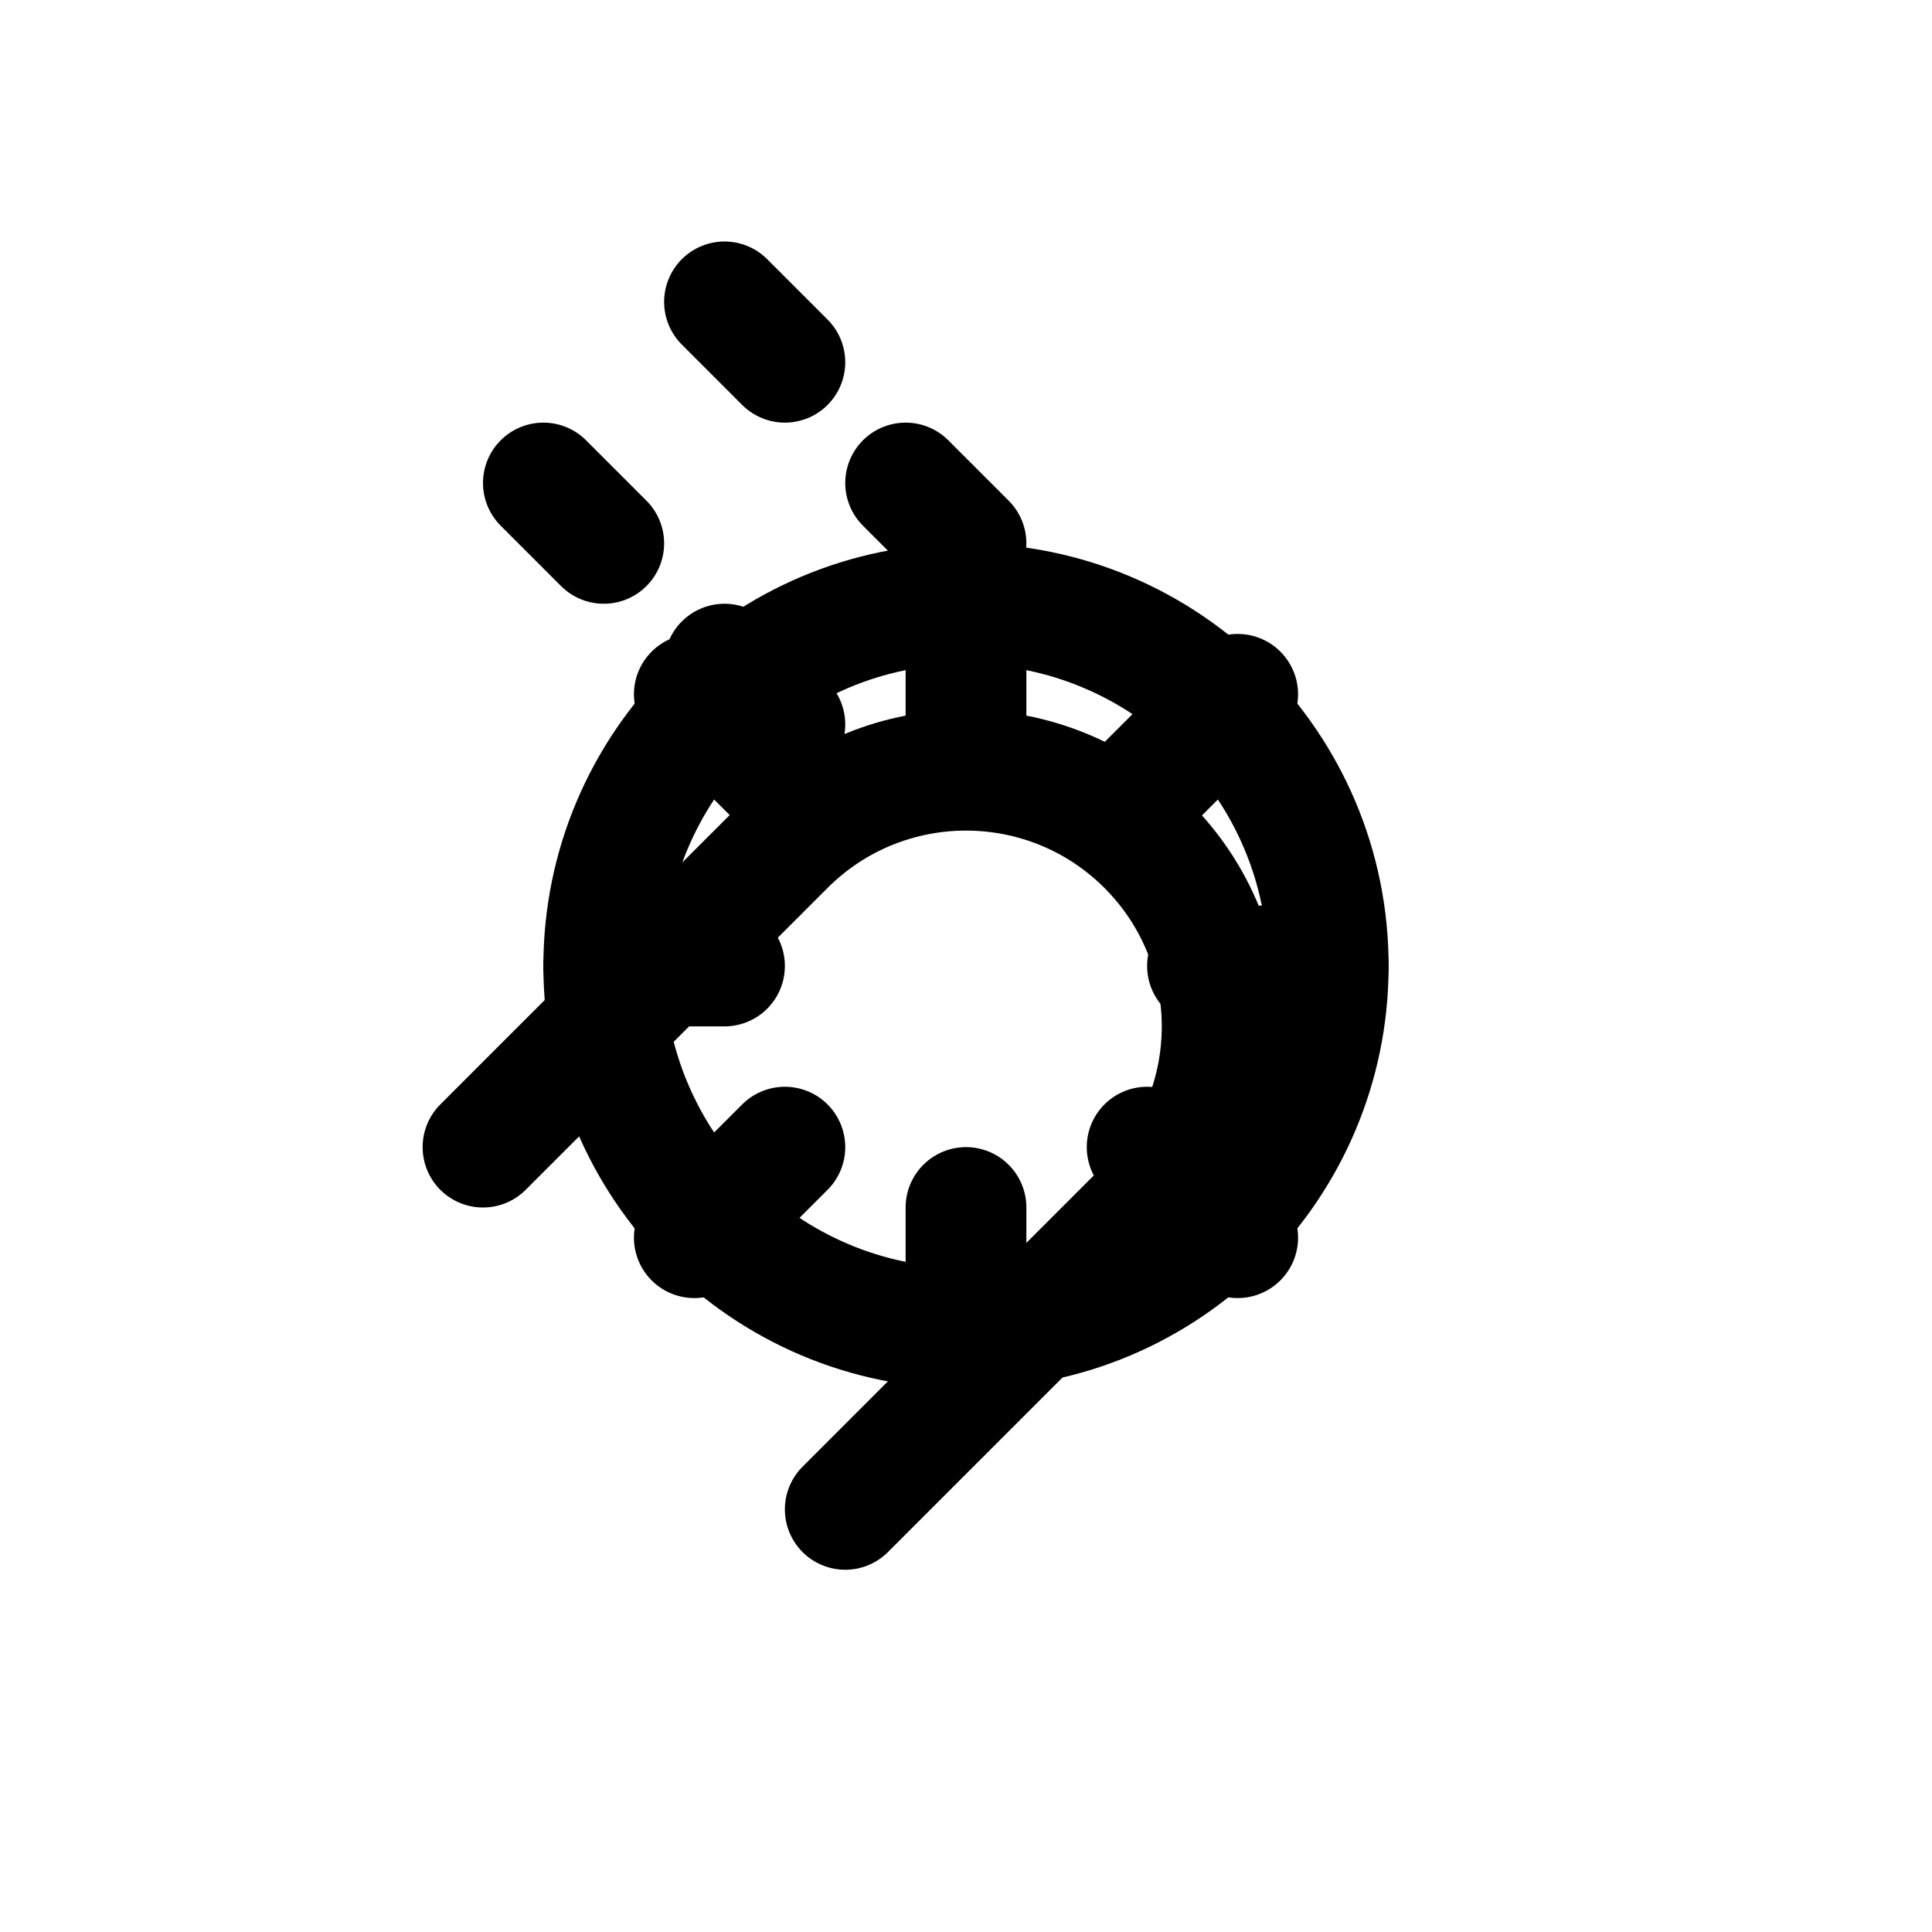
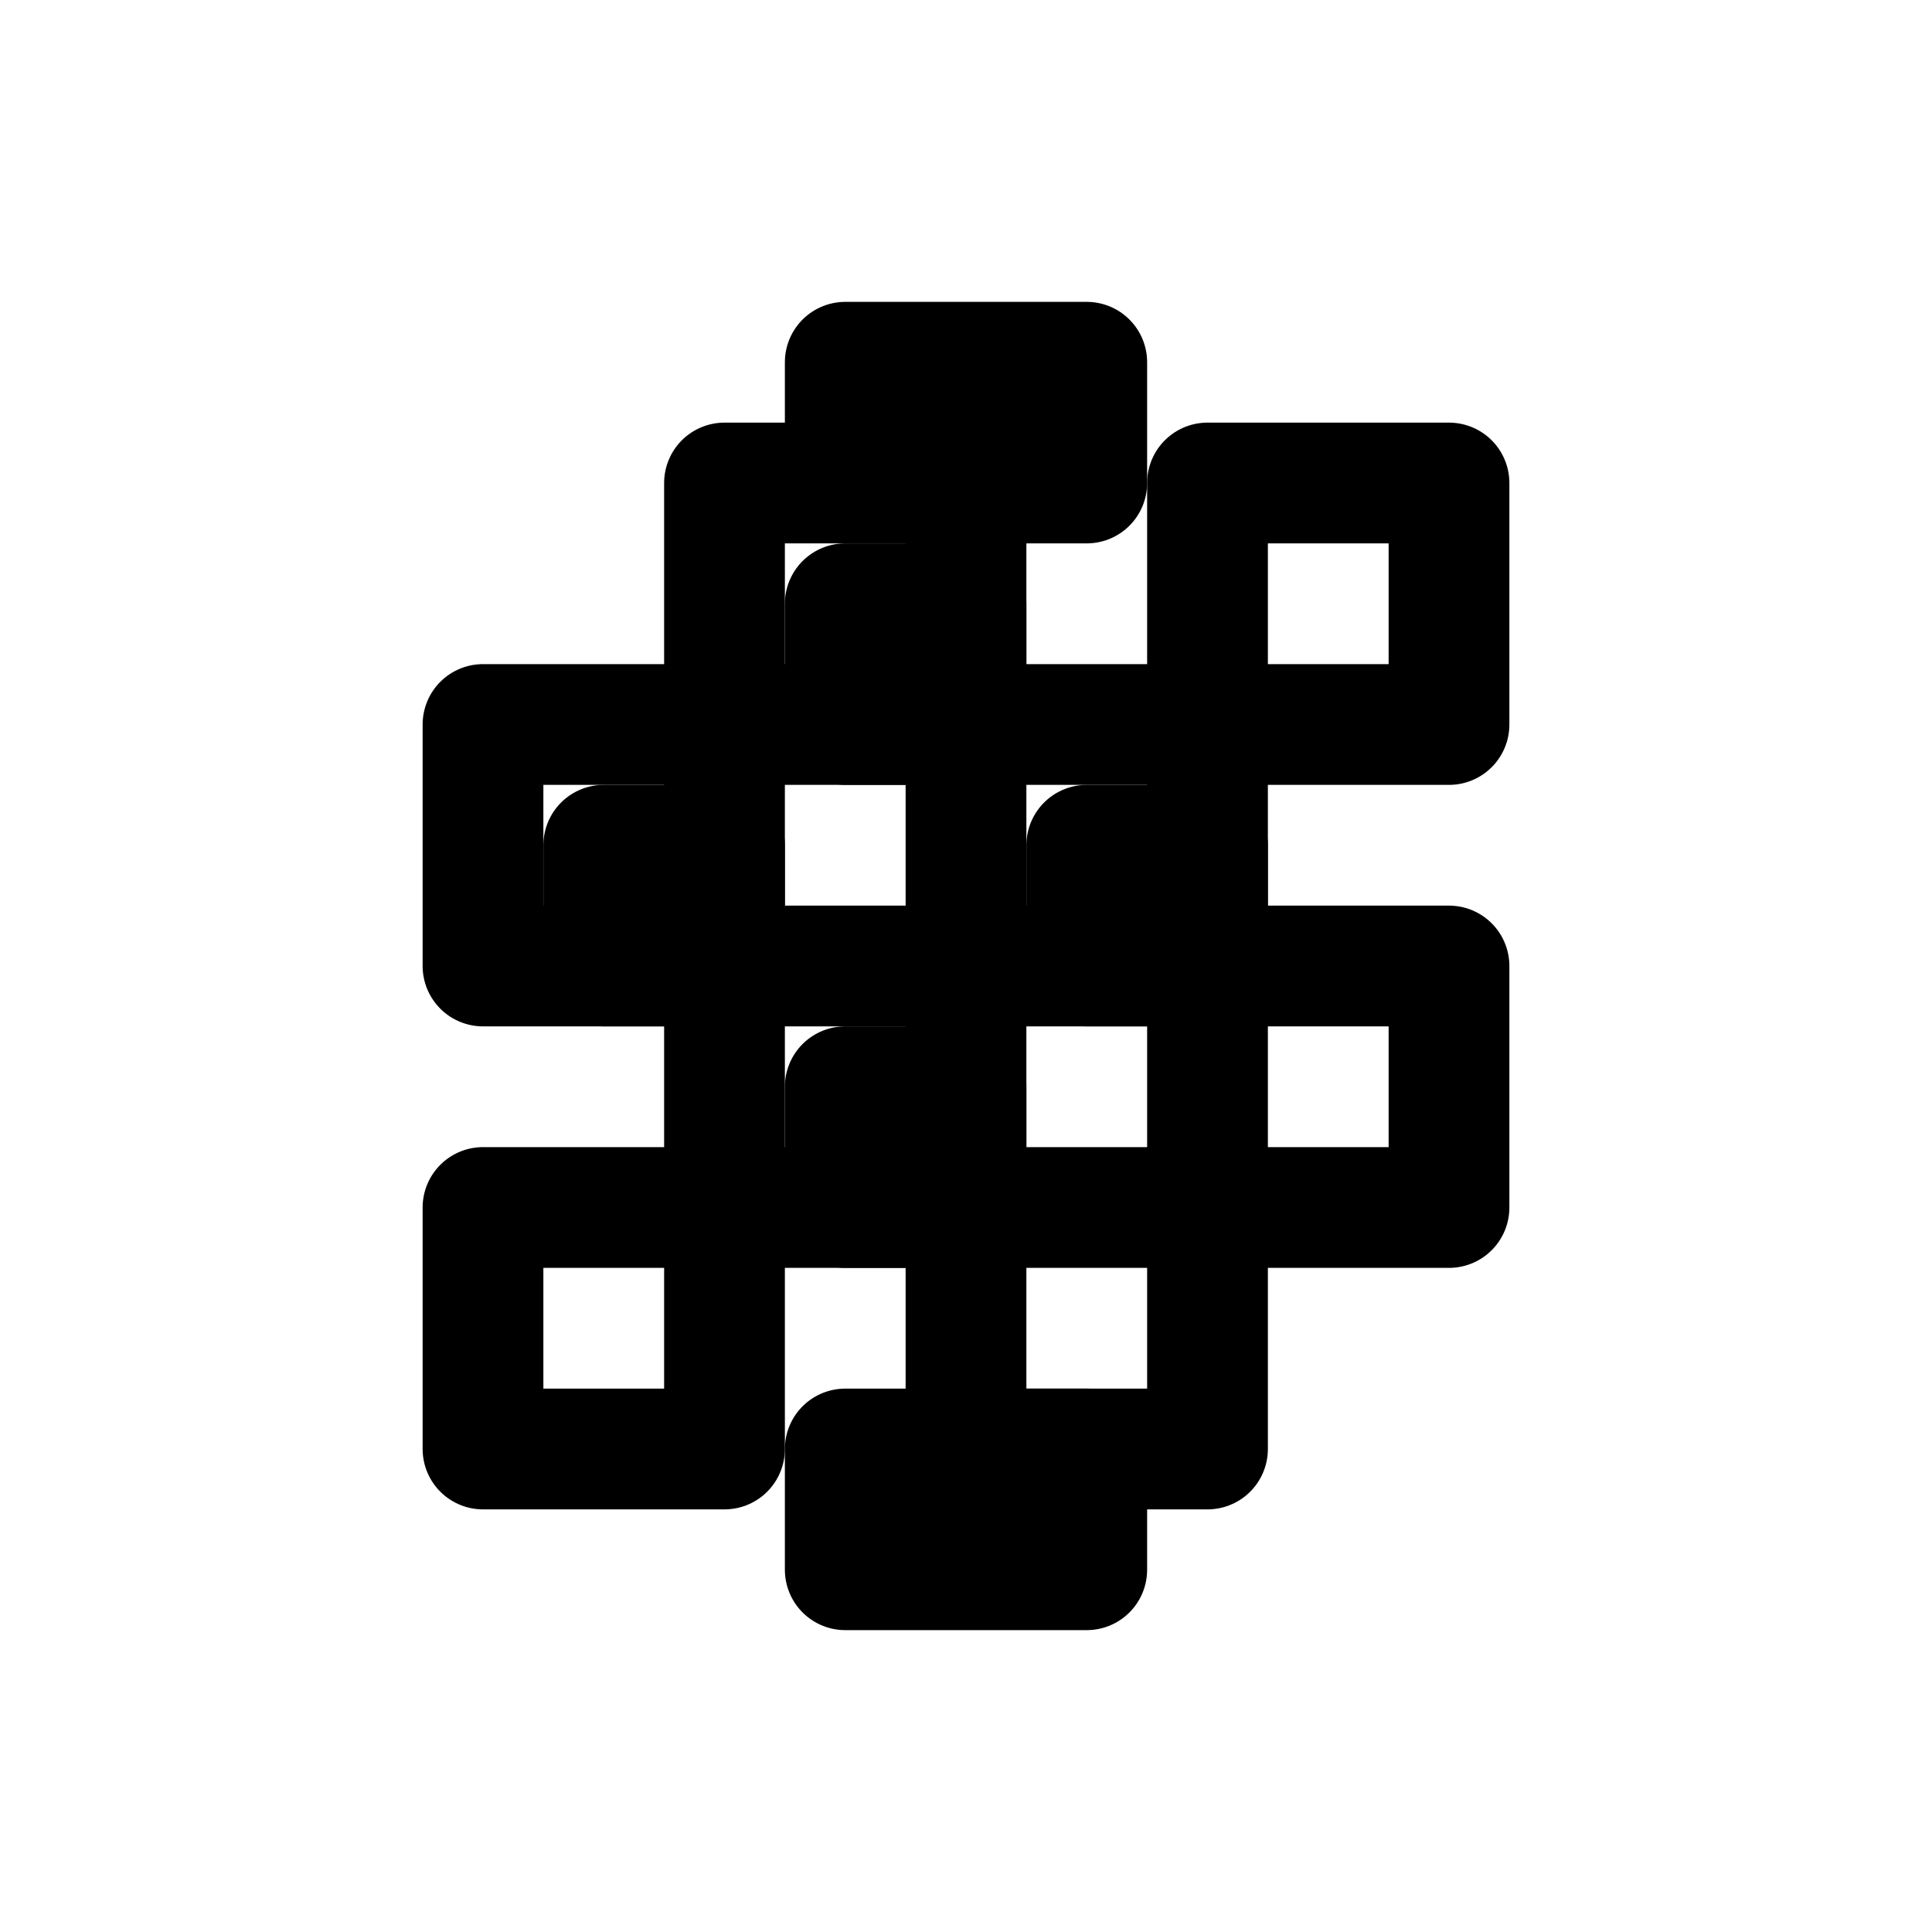
<svg xmlns="http://www.w3.org/2000/svg" width="32" height="32" viewBox="0 0 32 32" fill="none" stroke="currentColor" stroke-width="2" stroke-linecap="round" stroke-linejoin="round">
-   <path d="M8 19l5-5a4 4 0 0 1 6 6l-5 5" />
-   <path d="M16 9l-1-1" />
-   <path d="M13 6l-1-1" />
-   <path d="M10 9L9 8" />
-   <path d="M13 12l-1-1" />
-   <circle cx="16" cy="16" r="6" />
-   <path d="M16 12v-2" />
-   <path d="M16 22v-2" />
-   <path d="M20 16h2" />
-   <path d="M10 16h2" />
-   <path d="M19 13l1.5-1.5" />
-   <path d="M11.5 20.5L13 19" />
-   <path d="M19 19l1.5 1.5" />
-   <path d="M11.5 11.5L13 13" />
+   <path d="M8 12h4v4h-4zM12 8h4v4h-4zM12 16h4v4h-4zM8 20h4v4h-4z" />
+   <path d="M16 12h4v4h-4zM20 8h4v4h-4zM20 16h4v4h-4zM16 20h4v4h-4z" />
+   <path d="M14 6h4v2h-4zM14 24h4v2h-4z" />
+   <path d="M10 14h2v2h-2zM18 14h2v2h-2zM14 10h2v2h-2zM14 18h2v2h-2z" />
</svg>
